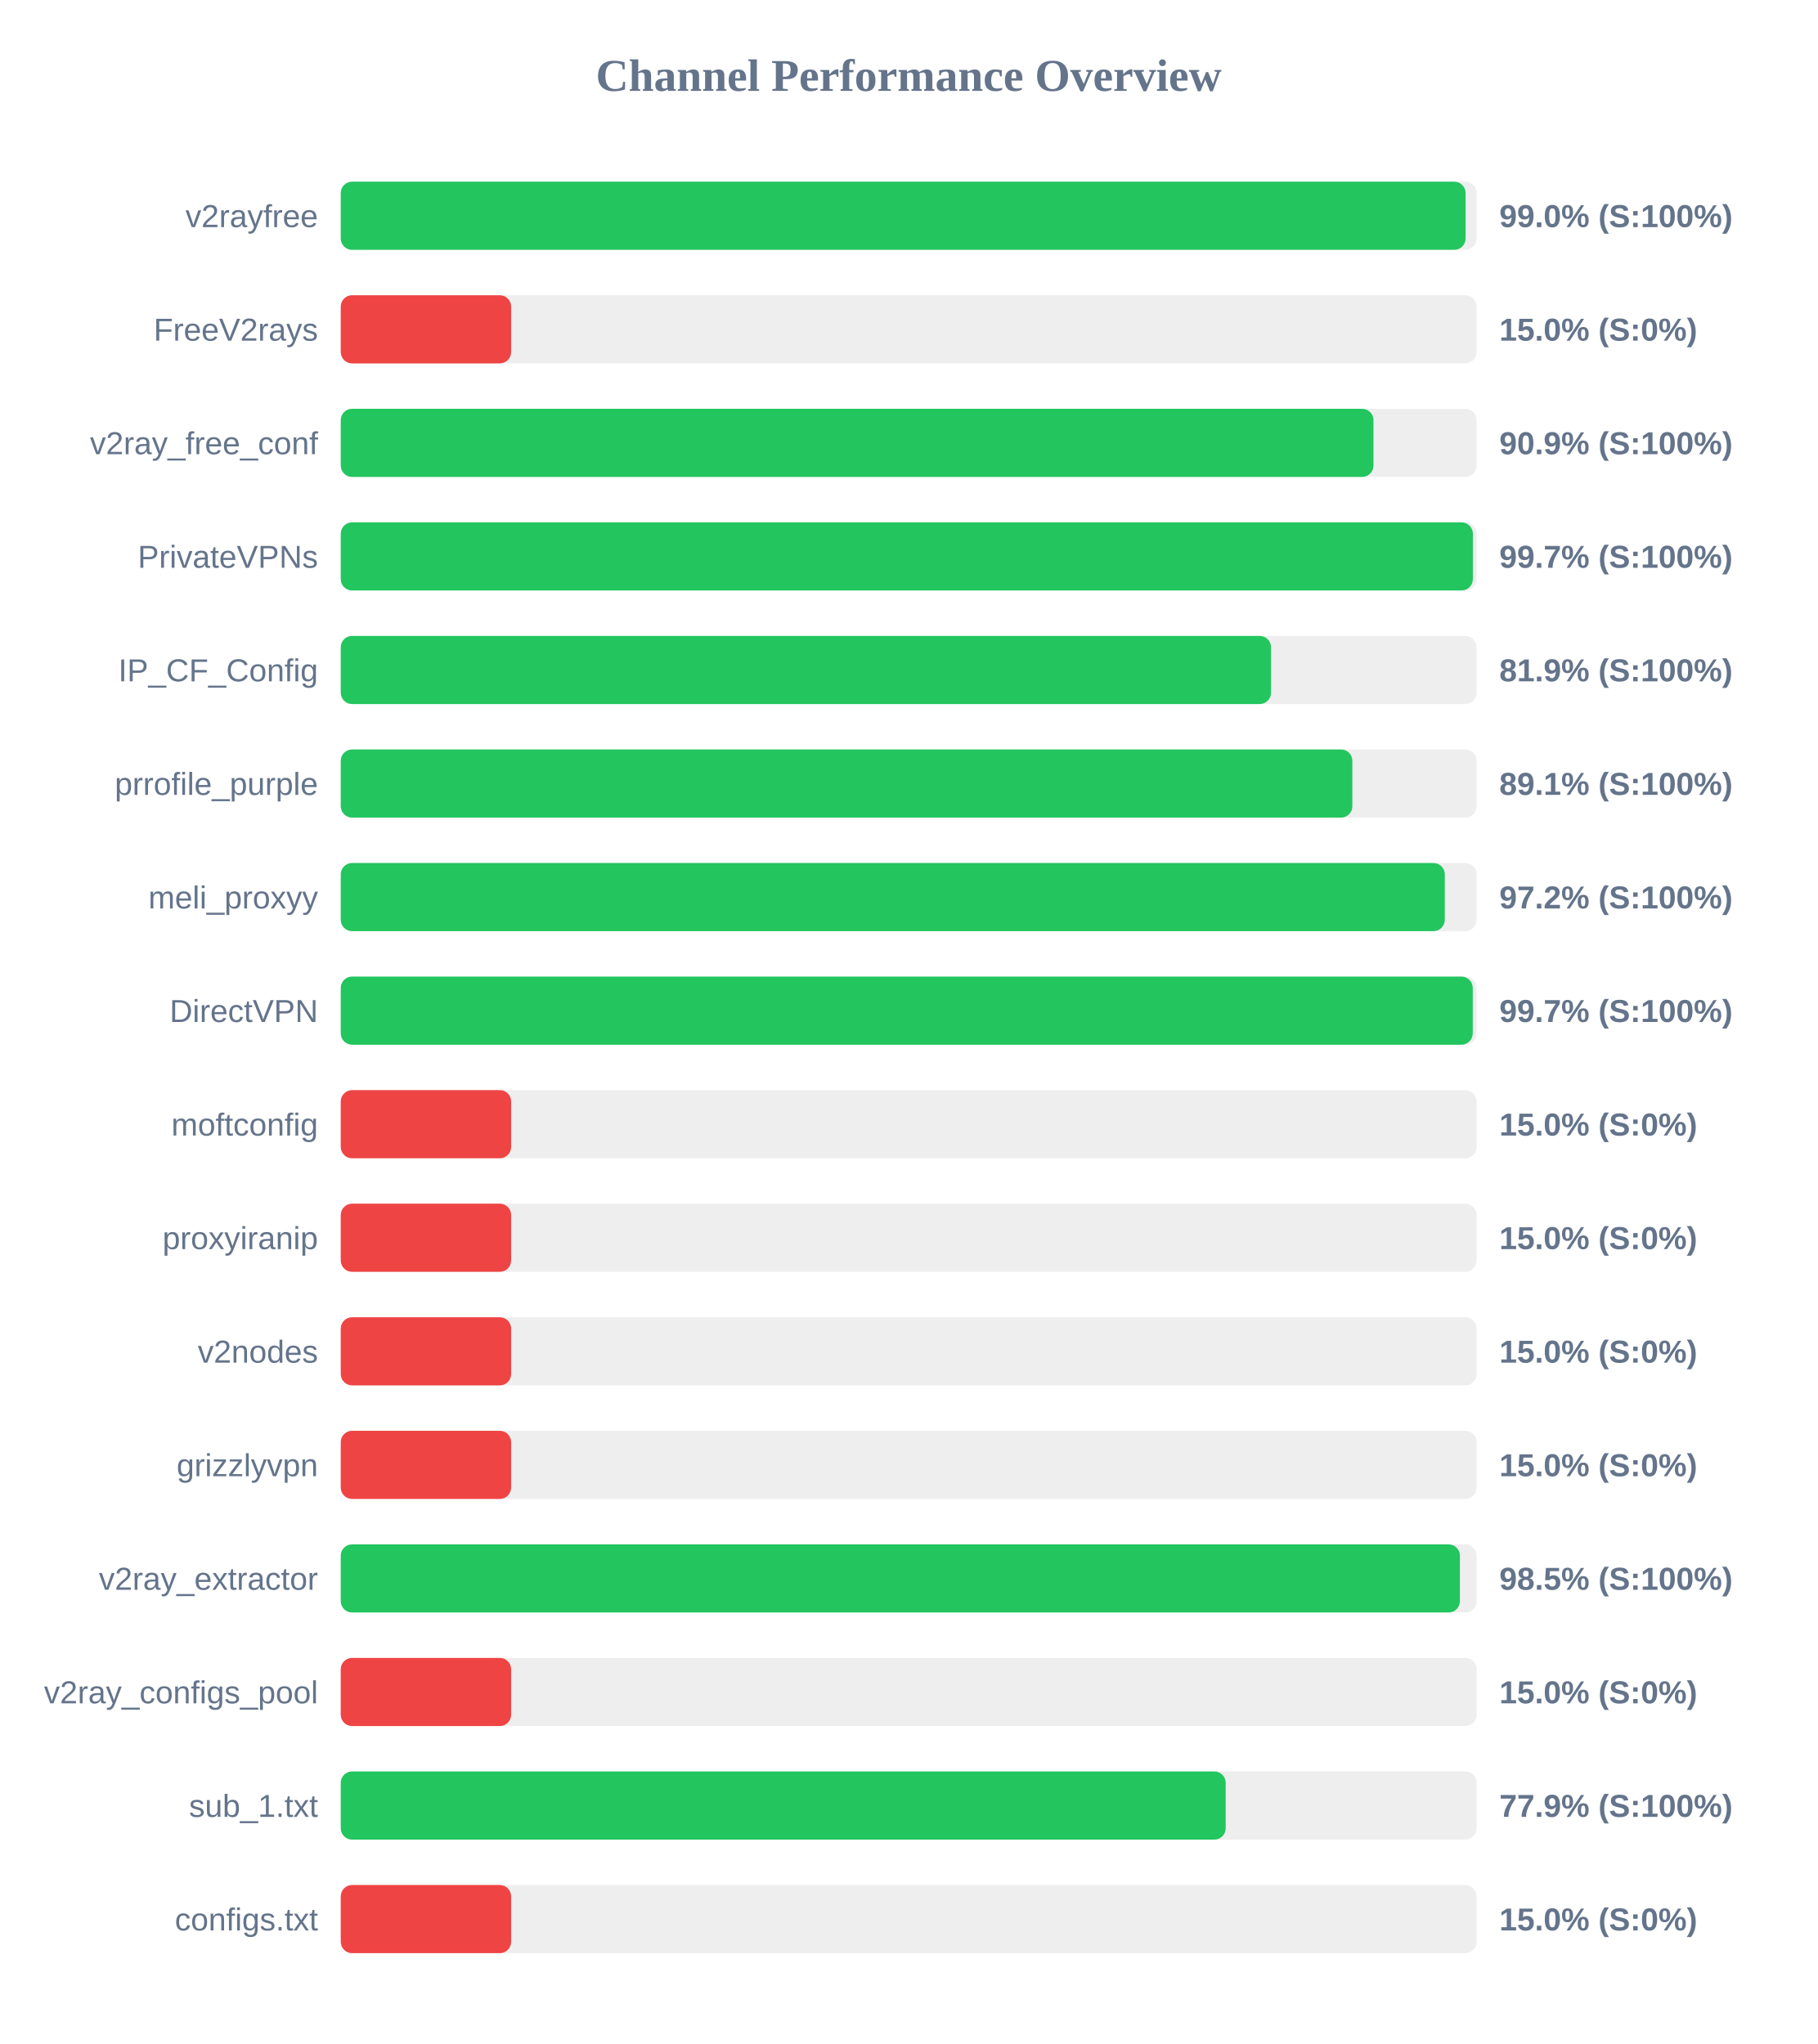
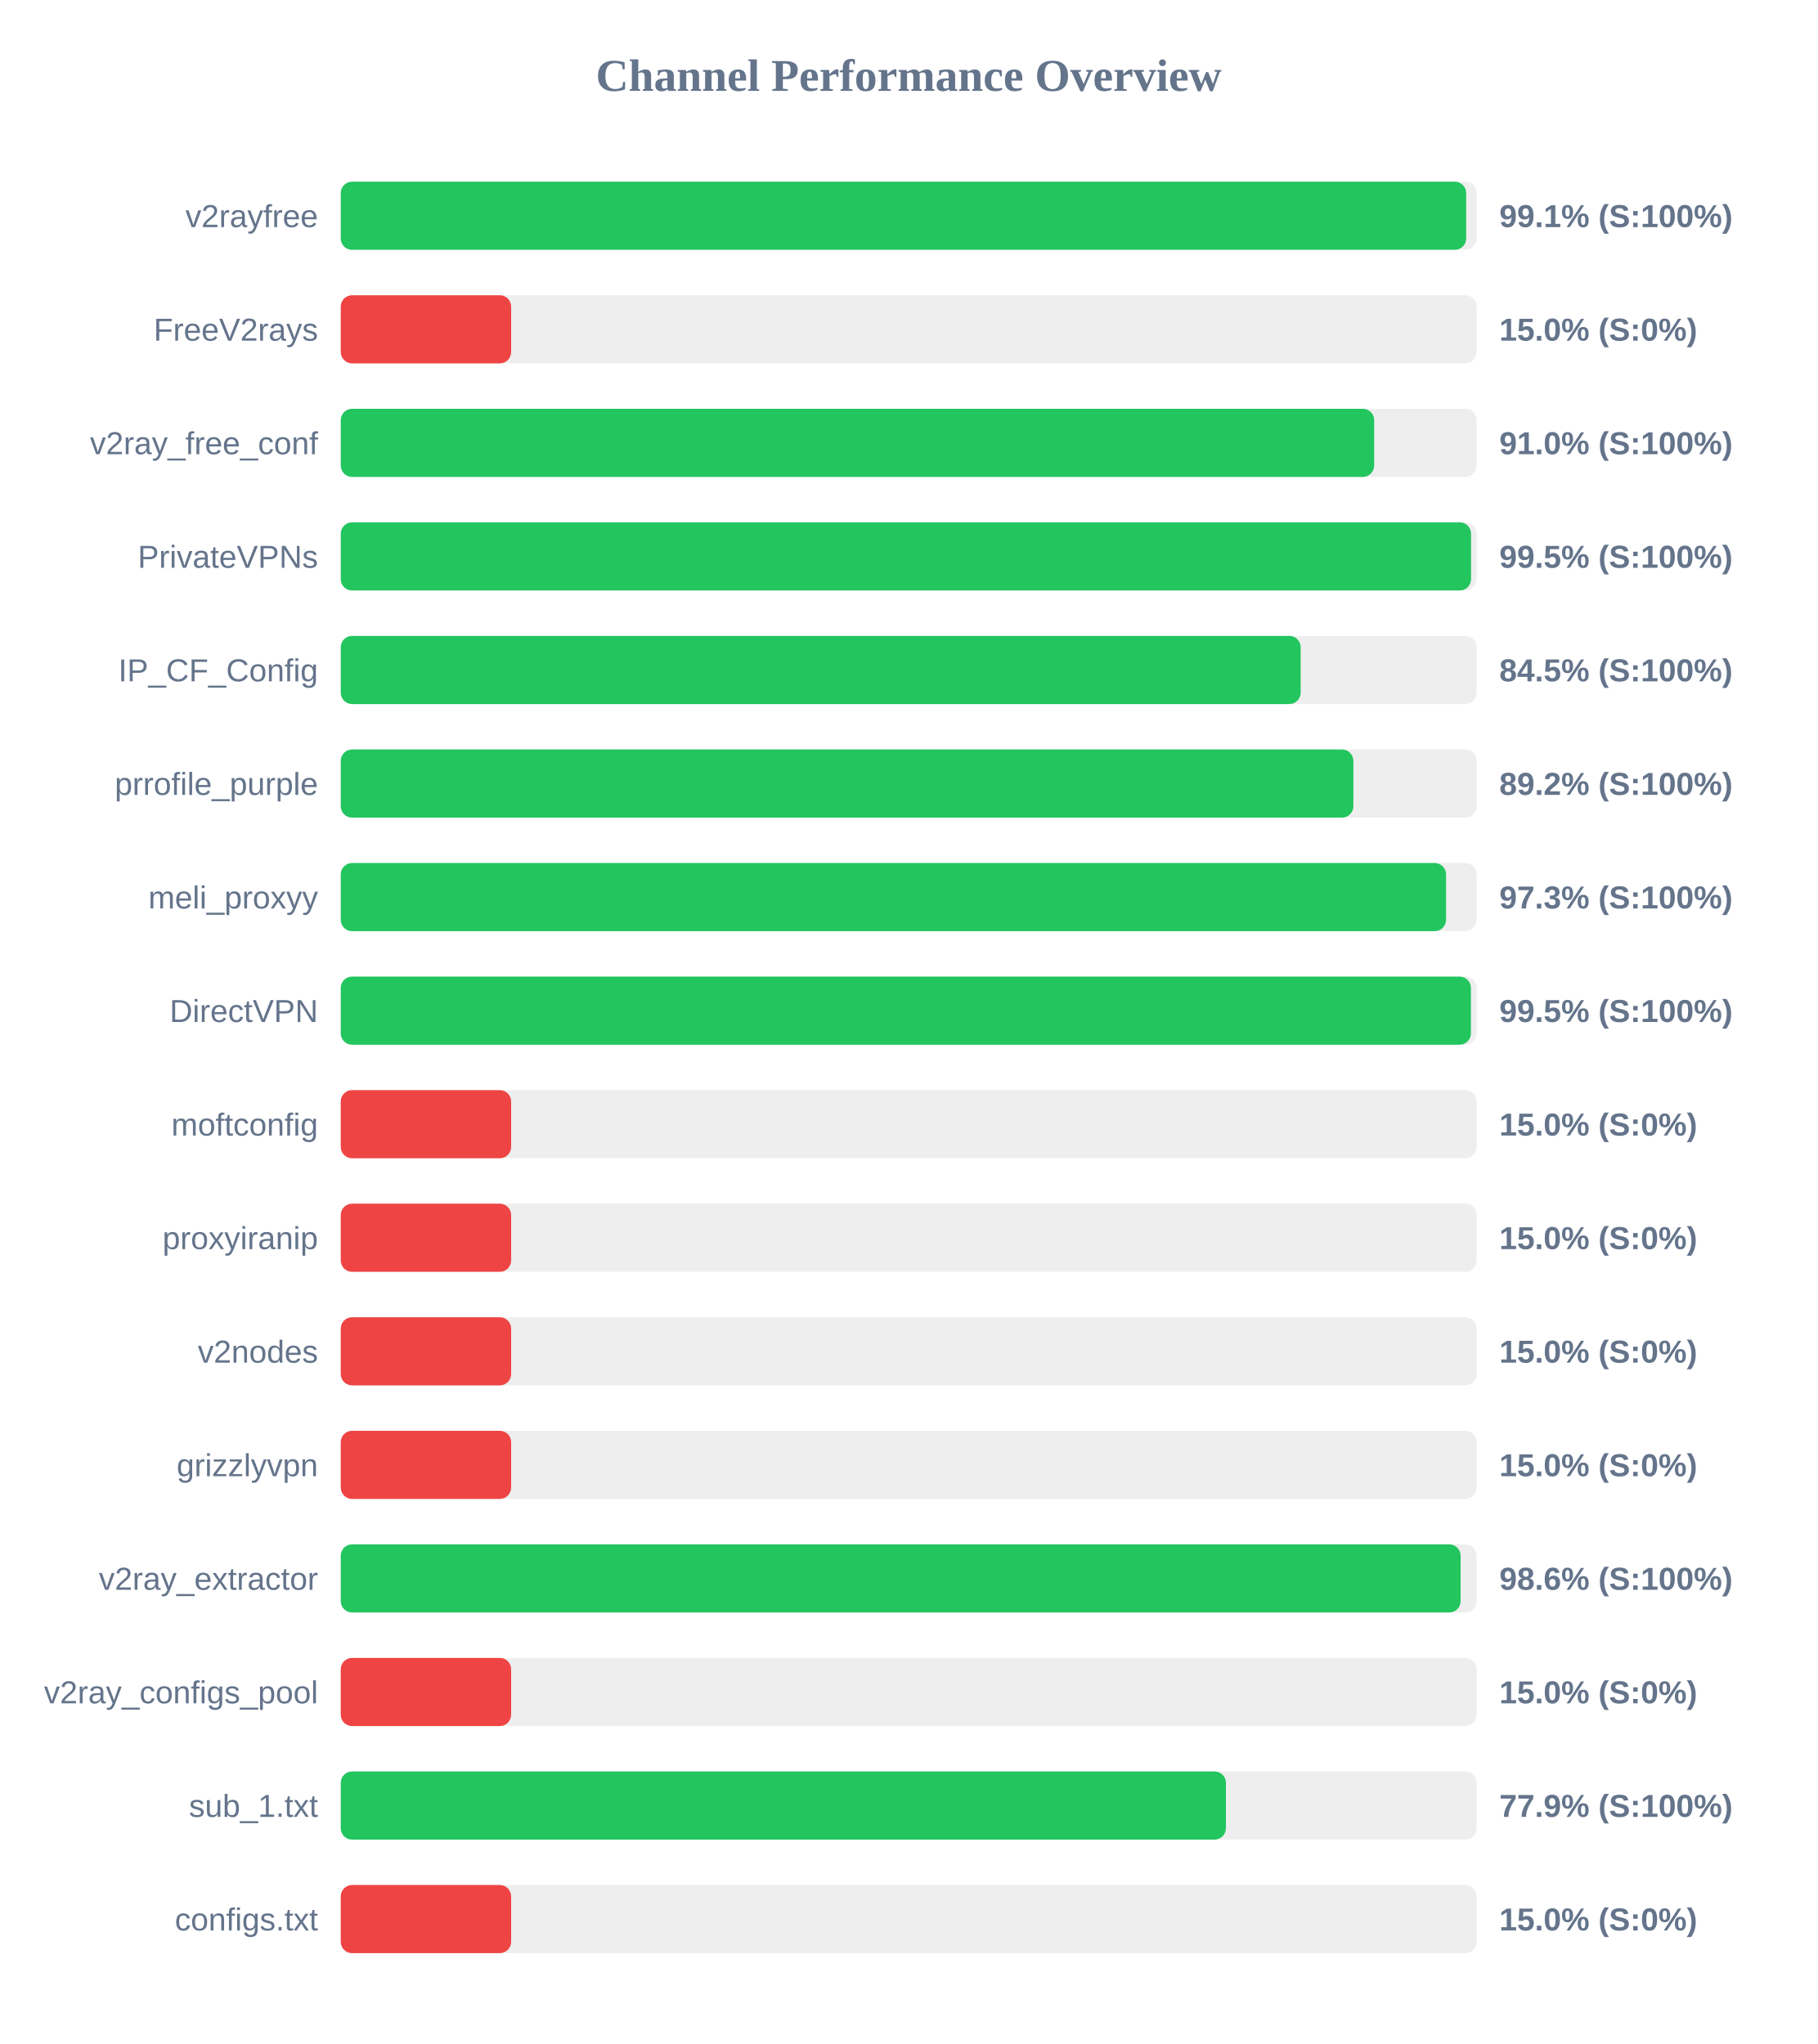
<svg xmlns="http://www.w3.org/2000/svg" width="800" height="900" version="1.1">
  <style>
        .row { font: 14px Arial; fill: #64748b; }
        .score { font: bold 14px Arial; fill: #64748b; }
    </style>
  <text x="400" y="40" text-anchor="middle" font-size="20px" font-weight="bold" fill="#64748b">Channel Performance Overview</text>
  <rect x="150" y="80" width="500" height="30" fill="#eee" rx="5" />
-   <rect x="150" y="80" width="495.15" height="30" fill="#22c55e" rx="5" />
+   <rect x="150" y="80" width="495.4" height="30" fill="#22c55e" rx="5" />
  <text x="140" y="100" text-anchor="end" class="row">v2rayfree</text>
-   <text x="660" y="100" text-anchor="start" class="score">99.0% (S:100%)</text>
+   <text x="660" y="100" text-anchor="start" class="score">99.1% (S:100%)</text>
  <rect x="150" y="130" width="500" height="30" fill="#eee" rx="5" />
  <rect x="150" y="130" width="75.0" height="30" fill="#ef4444" rx="5" />
  <text x="140" y="150" text-anchor="end" class="row">FreeV2rays</text>
  <text x="660" y="150" text-anchor="start" class="score">15.0% (S:0%)</text>
  <rect x="150" y="180" width="500" height="30" fill="#eee" rx="5" />
-   <rect x="150" y="180" width="454.6" height="30" fill="#22c55e" rx="5" />
+   <rect x="150" y="180" width="454.9" height="30" fill="#22c55e" rx="5" />
  <text x="140" y="200" text-anchor="end" class="row">v2ray_free_conf</text>
-   <text x="660" y="200" text-anchor="start" class="score">90.9% (S:100%)</text>
+   <text x="660" y="200" text-anchor="start" class="score">91.0% (S:100%)</text>
  <rect x="150" y="230" width="500" height="30" fill="#eee" rx="5" />
-   <rect x="150" y="230" width="498.35" height="30" fill="#22c55e" rx="5" />
+   <rect x="150" y="230" width="497.55" height="30" fill="#22c55e" rx="5" />
  <text x="140" y="250" text-anchor="end" class="row">PrivateVPNs</text>
-   <text x="660" y="250" text-anchor="start" class="score">99.7% (S:100%)</text>
+   <text x="660" y="250" text-anchor="start" class="score">99.5% (S:100%)</text>
  <rect x="150" y="280" width="500" height="30" fill="#eee" rx="5" />
-   <rect x="150" y="280" width="409.5" height="30" fill="#22c55e" rx="5" />
+   <rect x="150" y="280" width="422.55" height="30" fill="#22c55e" rx="5" />
  <text x="140" y="300" text-anchor="end" class="row">IP_CF_Config</text>
-   <text x="660" y="300" text-anchor="start" class="score">81.9% (S:100%)</text>
+   <text x="660" y="300" text-anchor="start" class="score">84.5% (S:100%)</text>
  <rect x="150" y="330" width="500" height="30" fill="#eee" rx="5" />
-   <rect x="150" y="330" width="445.3" height="30" fill="#22c55e" rx="5" />
+   <rect x="150" y="330" width="445.75" height="30" fill="#22c55e" rx="5" />
  <text x="140" y="350" text-anchor="end" class="row">prrofile_purple</text>
-   <text x="660" y="350" text-anchor="start" class="score">89.1% (S:100%)</text>
+   <text x="660" y="350" text-anchor="start" class="score">89.2% (S:100%)</text>
  <rect x="150" y="380" width="500" height="30" fill="#eee" rx="5" />
-   <rect x="150" y="380" width="486.0" height="30" fill="#22c55e" rx="5" />
+   <rect x="150" y="380" width="486.55" height="30" fill="#22c55e" rx="5" />
  <text x="140" y="400" text-anchor="end" class="row">meli_proxyy</text>
-   <text x="660" y="400" text-anchor="start" class="score">97.2% (S:100%)</text>
+   <text x="660" y="400" text-anchor="start" class="score">97.3% (S:100%)</text>
  <rect x="150" y="430" width="500" height="30" fill="#eee" rx="5" />
-   <rect x="150" y="430" width="498.3" height="30" fill="#22c55e" rx="5" />
+   <rect x="150" y="430" width="497.5" height="30" fill="#22c55e" rx="5" />
  <text x="140" y="450" text-anchor="end" class="row">DirectVPN</text>
-   <text x="660" y="450" text-anchor="start" class="score">99.7% (S:100%)</text>
+   <text x="660" y="450" text-anchor="start" class="score">99.5% (S:100%)</text>
  <rect x="150" y="480" width="500" height="30" fill="#eee" rx="5" />
  <rect x="150" y="480" width="75.0" height="30" fill="#ef4444" rx="5" />
  <text x="140" y="500" text-anchor="end" class="row">moftconfig</text>
  <text x="660" y="500" text-anchor="start" class="score">15.0% (S:0%)</text>
  <rect x="150" y="530" width="500" height="30" fill="#eee" rx="5" />
  <rect x="150" y="530" width="75.0" height="30" fill="#ef4444" rx="5" />
  <text x="140" y="550" text-anchor="end" class="row">proxyiranip</text>
  <text x="660" y="550" text-anchor="start" class="score">15.0% (S:0%)</text>
  <rect x="150" y="580" width="500" height="30" fill="#eee" rx="5" />
  <rect x="150" y="580" width="75.0" height="30" fill="#ef4444" rx="5" />
  <text x="140" y="600" text-anchor="end" class="row">v2nodes</text>
  <text x="660" y="600" text-anchor="start" class="score">15.0% (S:0%)</text>
  <rect x="150" y="630" width="500" height="30" fill="#eee" rx="5" />
  <rect x="150" y="630" width="75.0" height="30" fill="#ef4444" rx="5" />
  <text x="140" y="650" text-anchor="end" class="row">grizzlyvpn</text>
  <text x="660" y="650" text-anchor="start" class="score">15.0% (S:0%)</text>
  <rect x="150" y="680" width="500" height="30" fill="#eee" rx="5" />
-   <rect x="150" y="680" width="492.65" height="30" fill="#22c55e" rx="5" />
+   <rect x="150" y="680" width="492.95" height="30" fill="#22c55e" rx="5" />
  <text x="140" y="700" text-anchor="end" class="row">v2ray_extractor</text>
-   <text x="660" y="700" text-anchor="start" class="score">98.5% (S:100%)</text>
+   <text x="660" y="700" text-anchor="start" class="score">98.6% (S:100%)</text>
  <rect x="150" y="730" width="500" height="30" fill="#eee" rx="5" />
  <rect x="150" y="730" width="75.0" height="30" fill="#ef4444" rx="5" />
  <text x="140" y="750" text-anchor="end" class="row">v2ray_configs_pool</text>
  <text x="660" y="750" text-anchor="start" class="score">15.0% (S:0%)</text>
  <rect x="150" y="780" width="500" height="30" fill="#eee" rx="5" />
-   <rect x="150" y="780" width="389.55" height="30" fill="#22c55e" rx="5" />
+   <rect x="150" y="780" width="389.65" height="30" fill="#22c55e" rx="5" />
  <text x="140" y="800" text-anchor="end" class="row">sub_1.txt</text>
  <text x="660" y="800" text-anchor="start" class="score">77.9% (S:100%)</text>
  <rect x="150" y="830" width="500" height="30" fill="#eee" rx="5" />
  <rect x="150" y="830" width="75.0" height="30" fill="#ef4444" rx="5" />
  <text x="140" y="850" text-anchor="end" class="row">configs.txt</text>
  <text x="660" y="850" text-anchor="start" class="score">15.0% (S:0%)</text>
</svg>
